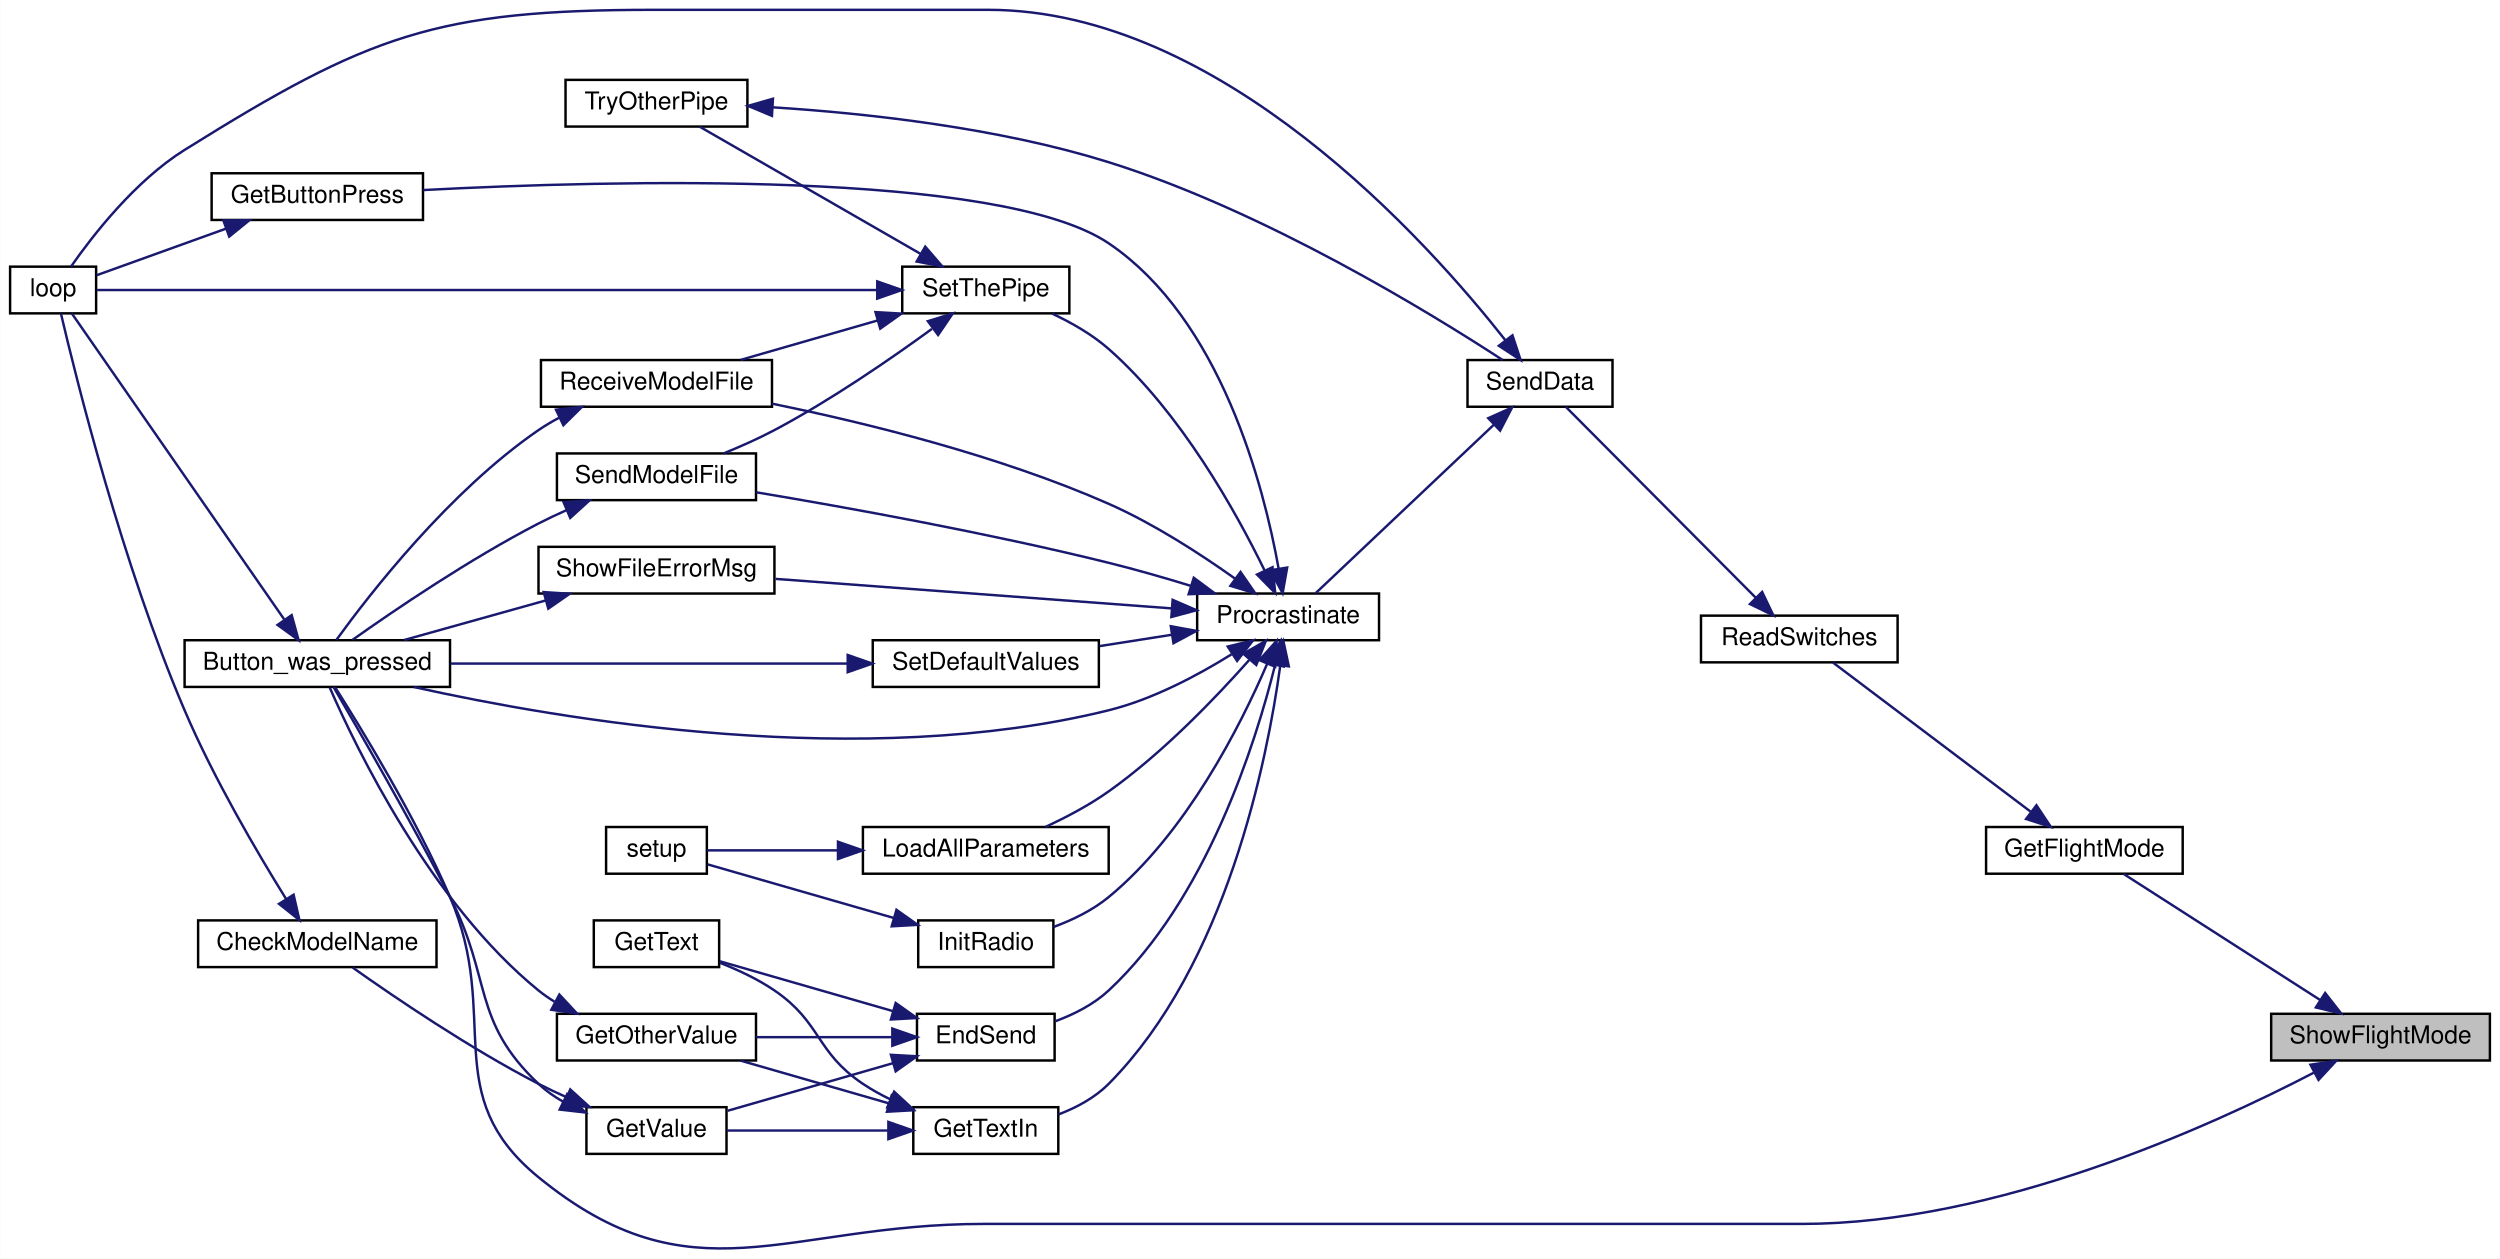
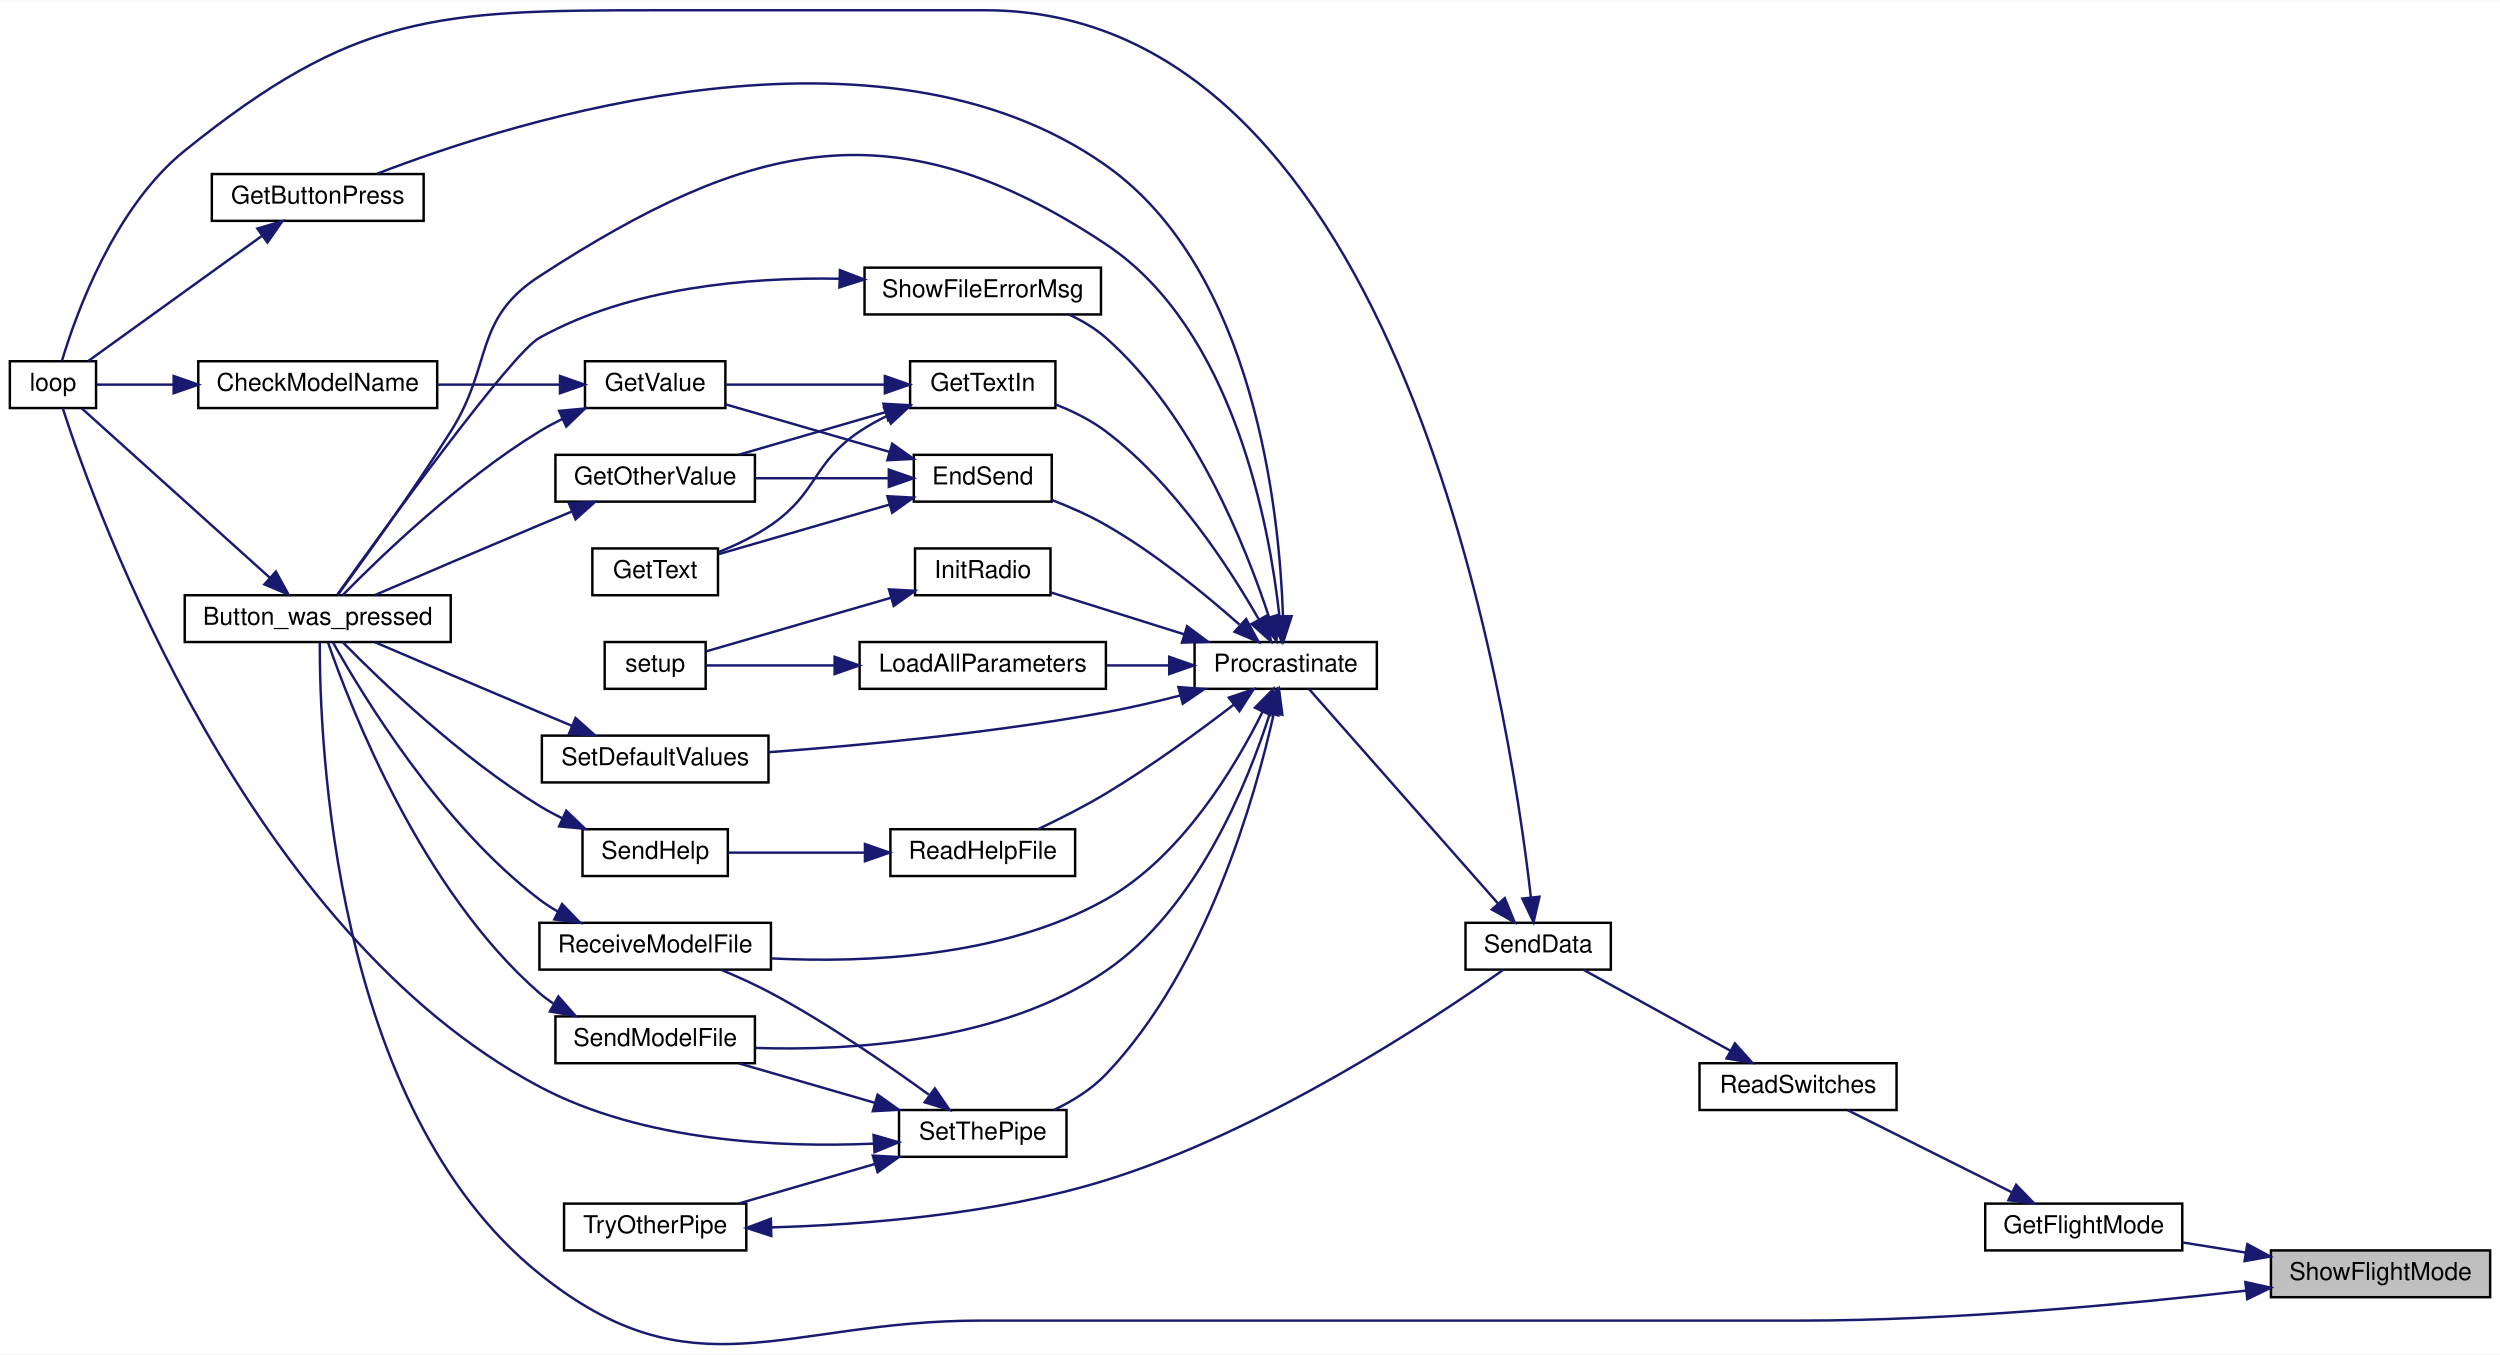
- <svg xmlns="http://www.w3.org/2000/svg" xmlns:xlink="http://www.w3.org/1999/xlink" width="1017pt" height="512pt" viewBox="0.00 0.00 1017.00 512.11">
-   <g id="graph0" class="graph" transform="scale(1 1) rotate(0) translate(4 508.11)">
-     <polygon fill="white" stroke="transparent" points="-4,4 -4,-508.11 1013,-508.11 1013,4 -4,4" />
+ <svg xmlns="http://www.w3.org/2000/svg" xmlns:xlink="http://www.w3.org/1999/xlink" width="1015pt" height="550pt" viewBox="0.00 0.00 1015.00 549.67">
+   <g id="graph0" class="graph" transform="scale(1 1) rotate(0) translate(4 545.67)">
+     <polygon fill="white" stroke="transparent" points="-4,4 -4,-545.67 1011,-545.67 1011,4 -4,4" />
    <g id="node1" class="node">
      <g id="a_node1">
        <a xlink:title=" ">
-           <polygon fill="#bfbfbf" stroke="black" points="920,-76.61 920,-95.61 1009,-95.61 1009,-76.61 920,-76.61" />
-           <text text-anchor="middle" x="964.5" y="-83.61" font-family="Helvetica,sans-Serif" font-size="10.00">ShowFlightMode</text>
+           <polygon fill="#bfbfbf" stroke="black" points="918,-19.17 918,-38.17 1007,-38.17 1007,-19.17 918,-19.17" />
+           <text text-anchor="middle" x="962.5" y="-26.17" font-family="Helvetica,sans-Serif" font-size="10.00">ShowFlightMode</text>
        </a>
      </g>
    </g>
    <g id="node2" class="node">
      <g id="a_node2">
        <a xlink:href="_transmitter_code_2src_2main_8cpp.html#aed6c682ed45951f95e0b02cf6b570da2" target="_top" xlink:title=" ">
-           <polygon fill="white" stroke="black" points="71,-228.61 71,-247.61 179,-247.61 179,-228.61 71,-228.61" />
-           <text text-anchor="middle" x="125" y="-235.61" font-family="Helvetica,sans-Serif" font-size="10.00">Button_was_pressed</text>
+           <polygon fill="white" stroke="black" points="71,-285.17 71,-304.17 179,-304.17 179,-285.17 71,-285.17" />
+           <text text-anchor="middle" x="125" y="-292.17" font-family="Helvetica,sans-Serif" font-size="10.00">Button_was_pressed</text>
        </a>
      </g>
    </g>
    <g id="edge1" class="edge">
-       <path fill="none" stroke="midnightblue" d="M937.4,-71.68C895.02,-49.63 808.01,-10.11 729,-10.11 729,-10.11 729,-10.11 396,-10.11 315.11,-10.11 277.65,22.05 215,-29.11 173.84,-62.71 200.05,-94.32 179,-143.11 164.93,-175.71 142.94,-211.66 132.25,-228.46" />
-       <polygon fill="midnightblue" stroke="midnightblue" points="935.99,-74.89 946.47,-76.48 939.27,-68.71 935.99,-74.89" />
+       <path fill="none" stroke="midnightblue" d="M907.88,-21.84C860.42,-16.4 789.22,-9.67 727,-9.67 727,-9.67 727,-9.67 394,-9.67 314,-9.67 277.37,21.44 215,-28.67 130.91,-96.23 125.71,-246.01 125.83,-285.16" />
+       <polygon fill="midnightblue" stroke="midnightblue" points="907.6,-25.33 917.93,-23.02 908.41,-18.38 907.6,-25.33" />
    </g>
    <g id="node4" class="node">
      <g id="a_node4">
        <a xlink:href="_transmitter_code_2src_2main_8cpp.html#adf35f0ced7990f813a783d0ecd33bf64" target="_top" xlink:title=" ">
-           <polygon fill="white" stroke="black" points="804,-152.61 804,-171.61 884,-171.61 884,-152.61 804,-152.61" />
-           <text text-anchor="middle" x="844" y="-159.61" font-family="Helvetica,sans-Serif" font-size="10.00">GetFlightMode</text>
+           <polygon fill="white" stroke="black" points="802,-38.17 802,-57.17 882,-57.17 882,-38.17 802,-38.17" />
+           <text text-anchor="middle" x="842" y="-45.17" font-family="Helvetica,sans-Serif" font-size="10.00">GetFlightMode</text>
        </a>
      </g>
    </g>
    <g id="edge3" class="edge">
-       <path fill="none" stroke="midnightblue" d="M940.02,-101.16C916.2,-116.45 880.03,-139.64 859.89,-152.56" />
-       <polygon fill="midnightblue" stroke="midnightblue" points="941.96,-104.08 948.49,-95.73 938.18,-98.19 941.96,-104.08" />
+       <path fill="none" stroke="midnightblue" d="M907.76,-37.28C899.19,-38.66 890.46,-40.06 882.3,-41.37" />
+       <polygon fill="midnightblue" stroke="midnightblue" points="908.39,-40.73 917.71,-35.69 907.28,-33.82 908.39,-40.73" />
    </g>
    <g id="node3" class="node">
      <g id="a_node3">
        <a xlink:href="_transmitter_code_2src_2main_8cpp.html#afe461d27b9c48d5921c00d521181f12f" target="_top" xlink:title=" ">
-           <polygon fill="white" stroke="black" points="0,-380.61 0,-399.61 35,-399.61 35,-380.61 0,-380.61" />
-           <text text-anchor="middle" x="17.5" y="-387.61" font-family="Helvetica,sans-Serif" font-size="10.00">loop</text>
+           <polygon fill="white" stroke="black" points="0,-380.17 0,-399.17 35,-399.17 35,-380.17 0,-380.17" />
+           <text text-anchor="middle" x="17.5" y="-387.17" font-family="Helvetica,sans-Serif" font-size="10.00">loop</text>
        </a>
      </g>
    </g>
    <g id="edge2" class="edge">
-       <path fill="none" stroke="midnightblue" d="M111.49,-256.14C88.96,-288.59 42.34,-355.76 25.1,-380.6" />
-       <polygon fill="midnightblue" stroke="midnightblue" points="114.57,-257.83 117.4,-247.62 108.82,-253.84 114.57,-257.83" />
+       <path fill="none" stroke="midnightblue" d="M105.67,-311.17C83.56,-331.08 47.13,-363.89 29.18,-380.05" />
+       <polygon fill="midnightblue" stroke="midnightblue" points="108.02,-313.77 113.11,-304.48 103.33,-308.57 108.02,-313.77" />
    </g>
    <g id="node5" class="node">
      <g id="a_node5">
        <a xlink:href="_transmitter_code_2src_2main_8cpp.html#ab0af36f3442ad4f2d0b716c14c7d6085" target="_top" xlink:title=" ">
-           <polygon fill="white" stroke="black" points="688,-238.61 688,-257.61 768,-257.61 768,-238.61 688,-238.61" />
-           <text text-anchor="middle" x="728" y="-245.61" font-family="Helvetica,sans-Serif" font-size="10.00">ReadSwitches</text>
+           <polygon fill="white" stroke="black" points="686,-95.17 686,-114.17 766,-114.17 766,-95.17 686,-95.17" />
+           <text text-anchor="middle" x="726" y="-102.17" font-family="Helvetica,sans-Serif" font-size="10.00">ReadSwitches</text>
        </a>
      </g>
    </g>
    <g id="edge4" class="edge">
-       <path fill="none" stroke="midnightblue" d="M822.1,-177.87C798.59,-195.61 761.16,-223.85 741.69,-238.53" />
-       <polygon fill="midnightblue" stroke="midnightblue" points="824.49,-180.46 830.36,-171.64 820.27,-174.87 824.49,-180.46" />
+       <path fill="none" stroke="midnightblue" d="M812.93,-61.71C792.16,-72.09 764.41,-85.96 746.14,-95.1" />
+       <polygon fill="midnightblue" stroke="midnightblue" points="814.54,-64.81 821.92,-57.21 811.41,-58.55 814.54,-64.81" />
    </g>
    <g id="node6" class="node">
      <g id="a_node6">
        <a xlink:href="_radio_functions_8cpp.html#a3d7322e78f097d02d476f17a6306997c" target="_top" xlink:title=" ">
-           <polygon fill="white" stroke="black" points="593,-342.61 593,-361.61 652,-361.61 652,-342.61 593,-342.61" />
-           <text text-anchor="middle" x="622.5" y="-349.61" font-family="Helvetica,sans-Serif" font-size="10.00">SendData</text>
+           <polygon fill="white" stroke="black" points="591,-152.17 591,-171.17 650,-171.17 650,-152.17 591,-152.17" />
+           <text text-anchor="middle" x="620.5" y="-159.17" font-family="Helvetica,sans-Serif" font-size="10.00">SendData</text>
        </a>
      </g>
    </g>
    <g id="edge5" class="edge">
-       <path fill="none" stroke="midnightblue" d="M710.14,-265.05C688.19,-287.11 650.57,-324.91 633.03,-342.53" />
-       <polygon fill="midnightblue" stroke="midnightblue" points="712.88,-267.26 717.45,-257.71 707.91,-262.32 712.88,-267.26" />
+       <path fill="none" stroke="midnightblue" d="M698.5,-119.26C679.73,-129.6 655.09,-143.17 638.8,-152.14" />
+       <polygon fill="midnightblue" stroke="midnightblue" points="700.37,-122.23 707.44,-114.34 696.99,-116.1 700.37,-122.23" />
    </g>
    <g id="edge6" class="edge">
-       <path fill="none" stroke="midnightblue" d="M608.39,-369.7C576.93,-409.71 492.67,-504.11 398,-504.11 398,-504.11 398,-504.11 262,-504.11 173.41,-504.11 146.14,-494.03 71,-447.11 50.92,-434.57 33.63,-412.33 24.79,-399.65" />
-       <polygon fill="midnightblue" stroke="midnightblue" points="611.29,-371.68 614.61,-361.62 605.74,-367.41 611.29,-371.68" />
+       <path fill="none" stroke="midnightblue" d="M617.55,-181.41C608.68,-259.37 564.88,-541.67 396,-541.67 396,-541.67 396,-541.67 261,-541.67 172.84,-541.67 139.63,-540.02 71,-484.67 42.4,-461.6 26.91,-418.55 21.15,-399.35" />
+       <polygon fill="midnightblue" stroke="midnightblue" points="621.03,-181.76 618.62,-171.44 614.07,-181.01 621.03,-181.76" />
    </g>
    <g id="node7" class="node">
      <g id="a_node7">
        <a xlink:href="_radio_functions_8cpp.html#a760609a682300dfe6bfaac737fd4d5eb" target="_top" xlink:title=" ">
-           <polygon fill="white" stroke="black" points="483,-247.61 483,-266.61 557,-266.61 557,-247.61 483,-247.61" />
-           <text text-anchor="middle" x="520" y="-254.61" font-family="Helvetica,sans-Serif" font-size="10.00">Procrastinate</text>
+           <polygon fill="white" stroke="black" points="481,-266.17 481,-285.17 555,-285.17 555,-266.17 481,-266.17" />
+           <text text-anchor="middle" x="518" y="-273.17" font-family="Helvetica,sans-Serif" font-size="10.00">Procrastinate</text>
        </a>
      </g>
    </g>
    <g id="edge7" class="edge">
-       <path fill="none" stroke="midnightblue" d="M603.76,-335.34C582.67,-315.4 548.2,-282.82 531.17,-266.72" />
-       <polygon fill="midnightblue" stroke="midnightblue" points="601.45,-337.97 611.12,-342.3 606.26,-332.89 601.45,-337.97" />
+       <path fill="none" stroke="midnightblue" d="M604.1,-179.13C582.66,-203.46 544.51,-246.73 527.55,-265.97" />
+       <polygon fill="midnightblue" stroke="midnightblue" points="606.94,-181.2 610.93,-171.39 601.69,-176.58 606.94,-181.2" />
    </g>
    <g id="edge8" class="edge">
-       <path fill="none" stroke="midnightblue" d="M497.06,-241.92C483.35,-233.38 464.95,-223.55 447,-219.11 347.29,-194.41 225.09,-215.03 164.23,-228.58" />
-       <polygon fill="midnightblue" stroke="midnightblue" points="495.44,-245.05 505.74,-247.55 499.25,-239.17 495.44,-245.05" />
+       <path fill="none" stroke="midnightblue" d="M515.48,-295.37C511.42,-332.53 496.8,-412.27 445,-446.67 359.7,-503.3 300.88,-489.41 215,-433.67 187.95,-416.11 196.24,-397.92 179,-370.67 163.52,-346.2 143.61,-318.57 133.15,-304.32" />
+       <polygon fill="midnightblue" stroke="midnightblue" points="518.97,-295.59 516.43,-285.31 512,-294.94 518.97,-295.59" />
    </g>
    <g id="node8" class="node">
      <g id="a_node8">
        <a xlink:href="_transmitter_code_2src_2main_8cpp.html#ad7b8aa834c87265667a5687b1787a1cc" target="_top" xlink:title=" ">
-           <polygon fill="white" stroke="black" points="369,-76.61 369,-95.61 425,-95.61 425,-76.61 369,-76.61" />
-           <text text-anchor="middle" x="397" y="-83.61" font-family="Helvetica,sans-Serif" font-size="10.00">EndSend</text>
+           <polygon fill="white" stroke="black" points="367,-342.17 367,-361.17 423,-361.17 423,-342.17 367,-342.17" />
+           <text text-anchor="middle" x="395" y="-349.17" font-family="Helvetica,sans-Serif" font-size="10.00">EndSend</text>
        </a>
      </g>
    </g>
    <g id="edge9" class="edge">
-       <path fill="none" stroke="midnightblue" d="M514.72,-237.56C506.77,-205.62 486.78,-142.11 447,-105.11 440.92,-99.45 432.97,-95.42 425.25,-92.56" />
-       <polygon fill="midnightblue" stroke="midnightblue" points="511.35,-238.51 517.05,-247.44 518.17,-236.91 511.35,-238.51" />
+       <path fill="none" stroke="midnightblue" d="M499.18,-292.28C485.24,-304.63 464.94,-321.26 445,-332.67 438.19,-336.57 430.43,-339.99 423.12,-342.82" />
+       <polygon fill="midnightblue" stroke="midnightblue" points="501.91,-294.53 506.98,-285.23 497.22,-289.34 501.91,-294.53" />
    </g>
    <g id="node13" class="node">
      <g id="a_node13">
        <a xlink:href="_transmitter_code_2src_2main_8cpp.html#acd96c3022716bba17005df2e6b3d0ed6" target="_top" xlink:title=" ">
-           <polygon fill="white" stroke="black" points="82,-418.61 82,-437.61 168,-437.61 168,-418.61 82,-418.61" />
-           <text text-anchor="middle" x="125" y="-425.61" font-family="Helvetica,sans-Serif" font-size="10.00">GetButtonPress</text>
+           <polygon fill="white" stroke="black" points="82,-456.17 82,-475.17 168,-475.17 168,-456.17 82,-456.17" />
+           <text text-anchor="middle" x="125" y="-463.17" font-family="Helvetica,sans-Serif" font-size="10.00">GetButtonPress</text>
        </a>
      </g>
    </g>
    <g id="edge17" class="edge">
-       <path fill="none" stroke="midnightblue" d="M516.15,-276.72C510.13,-310.33 492.66,-378.28 447,-409.11 402.64,-439.05 244.64,-434.8 168.13,-430.78" />
-       <polygon fill="midnightblue" stroke="midnightblue" points="519.63,-277.18 517.78,-266.74 512.72,-276.05 519.63,-277.18" />
+       <path fill="none" stroke="midnightblue" d="M516.9,-295.72C515.46,-338.02 505.43,-435.98 445,-478.67 352.87,-543.75 205.64,-497.15 149.12,-475.3" />
+       <polygon fill="midnightblue" stroke="midnightblue" points="520.4,-295.65 517.11,-285.58 513.4,-295.5 520.4,-295.65" />
    </g>
    <g id="node14" class="node">
      <g id="a_node14">
        <a xlink:href="_transmitter_code_2src_2main_8cpp.html#a6fe457db5d6bc71ccb447dee824abf6a" target="_top" xlink:title=" ">
-           <polygon fill="white" stroke="black" points="367.5,-38.61 367.5,-57.61 426.5,-57.61 426.5,-38.61 367.5,-38.61" />
-           <text text-anchor="middle" x="397" y="-45.61" font-family="Helvetica,sans-Serif" font-size="10.00">GetTextIn</text>
+           <polygon fill="white" stroke="black" points="365.5,-380.17 365.5,-399.17 424.5,-399.17 424.5,-380.17 365.5,-380.17" />
+           <text text-anchor="middle" x="395" y="-387.17" font-family="Helvetica,sans-Serif" font-size="10.00">GetTextIn</text>
        </a>
      </g>
    </g>
    <g id="edge19" class="edge">
-       <path fill="none" stroke="midnightblue" d="M516.78,-237.05C511.53,-198.91 494.96,-115.44 447,-67.11 441.41,-61.47 433.96,-57.47 426.56,-54.65" />
-       <polygon fill="midnightblue" stroke="midnightblue" points="513.35,-237.85 518.07,-247.34 520.3,-236.98 513.35,-237.85" />
+       <path fill="none" stroke="midnightblue" d="M507.05,-294.41C494.95,-315.58 472.67,-349.8 445,-370.67 438.95,-375.23 431.68,-378.83 424.6,-381.61" />
+       <polygon fill="midnightblue" stroke="midnightblue" points="510.24,-295.88 512.02,-285.43 504.11,-292.49 510.24,-295.88" />
    </g>
    <g id="node15" class="node">
      <g id="a_node15">
        <a xlink:href="_radio_functions_8cpp.html#a86ce6c54618629a61b8502786d2ce82c" target="_top" xlink:title=" ">
-           <polygon fill="white" stroke="black" points="369.5,-114.61 369.5,-133.61 424.5,-133.61 424.5,-114.61 369.5,-114.61" />
-           <text text-anchor="middle" x="397" y="-121.61" font-family="Helvetica,sans-Serif" font-size="10.00">InitRadio</text>
+           <polygon fill="white" stroke="black" points="367.5,-304.17 367.5,-323.17 422.5,-323.17 422.5,-304.17 367.5,-304.17" />
+           <text text-anchor="middle" x="395" y="-311.17" font-family="Helvetica,sans-Serif" font-size="10.00">InitRadio</text>
        </a>
      </g>
    </g>
    <g id="edge23" class="edge">
-       <path fill="none" stroke="midnightblue" d="M511.44,-237.91C500.66,-212.85 478.63,-169.14 447,-143.11 440.52,-137.77 432.37,-133.82 424.58,-130.94" />
-       <polygon fill="midnightblue" stroke="midnightblue" points="508.3,-239.5 515.36,-247.4 514.77,-236.82 508.3,-239.5" />
+       <path fill="none" stroke="midnightblue" d="M476.91,-288.26C459.14,-293.84 438.7,-300.26 422.82,-305.25" />
+       <polygon fill="midnightblue" stroke="midnightblue" points="477.97,-291.59 486.47,-285.26 475.88,-284.91 477.97,-291.59" />
    </g>
    <g id="node17" class="node">
      <g id="a_node17">
        <a xlink:href="_transmitter_code_2src_2main_8cpp.html#a909acb7ed667a5cc9c4ec6191fc33e75" target="_top" xlink:title=" ">
-           <polygon fill="white" stroke="black" points="347,-152.61 347,-171.61 447,-171.61 447,-152.61 347,-152.61" />
-           <text text-anchor="middle" x="397" y="-159.61" font-family="Helvetica,sans-Serif" font-size="10.00">LoadAllParameters</text>
+           <polygon fill="white" stroke="black" points="345,-266.17 345,-285.17 445,-285.17 445,-266.17 345,-266.17" />
+           <text text-anchor="middle" x="395" y="-273.17" font-family="Helvetica,sans-Serif" font-size="10.00">LoadAllParameters</text>
        </a>
      </g>
    </g>
    <g id="edge25" class="edge">
-       <path fill="none" stroke="midnightblue" d="M504.2,-239.59C490.5,-224.14 468.99,-201.7 447,-186.11 439.12,-180.52 429.74,-175.57 421.31,-171.64" />
-       <polygon fill="midnightblue" stroke="midnightblue" points="501.76,-242.12 510.96,-247.37 507.05,-237.53 501.76,-242.12" />
+       <path fill="none" stroke="midnightblue" d="M470.48,-275.67C462.22,-275.67 453.59,-275.67 445.26,-275.67" />
+       <polygon fill="midnightblue" stroke="midnightblue" points="470.7,-279.17 480.7,-275.67 470.7,-272.17 470.7,-279.17" />
    </g>
    <g id="node18" class="node">
      <g id="a_node18">
-         <a xlink:href="_transmitter_code_2src_2main_8cpp.html#ab7c9edf843c732d7fe296564f39bc0dc" target="_top" xlink:title="RECEIVE A MODEL FILE.">
-           <polygon fill="white" stroke="black" points="216,-342.61 216,-361.61 310,-361.61 310,-342.61 216,-342.61" />
-           <text text-anchor="middle" x="263" y="-349.61" font-family="Helvetica,sans-Serif" font-size="10.00">ReceiveModelFile</text>
+         <a xlink:href="_transmitter_code_2src_2main_8cpp.html#a1f216143939b915de657fd5a3b3afdd8" target="_top" xlink:title=" ">
+           <polygon fill="white" stroke="black" points="357.5,-190.17 357.5,-209.17 432.5,-209.17 432.5,-190.17 357.5,-190.17" />
+           <text text-anchor="middle" x="395" y="-197.17" font-family="Helvetica,sans-Serif" font-size="10.00">ReadHelpFile</text>
        </a>
      </g>
    </g>
    <g id="edge27" class="edge">
-       <path fill="none" stroke="midnightblue" d="M498.34,-272.73C484.44,-282.62 465.37,-295.01 447,-303.11 402.31,-322.8 347.89,-336.14 310.06,-343.86" />
-       <polygon fill="midnightblue" stroke="midnightblue" points="500.64,-275.39 506.66,-266.67 496.52,-269.73 500.64,-275.39" />
-     </g>
-     <g id="node19" class="node">
-       <g id="a_node19">
-         <a xlink:href="_transmitter_code_2src_2main_8cpp.html#a58c67a975068930341f0663e0a08c9d3" target="_top" xlink:title="SEND A MODEL FILE.">
-           <polygon fill="white" stroke="black" points="222.5,-304.61 222.5,-323.61 303.5,-323.61 303.5,-304.61 222.5,-304.61" />
-           <text text-anchor="middle" x="263" y="-311.61" font-family="Helvetica,sans-Serif" font-size="10.00">SendModelFile</text>
-         </a>
-       </g>
-     </g>
-     <g id="edge29" class="edge">
-       <path fill="none" stroke="midnightblue" d="M480.54,-269.69C469.76,-273 457.98,-276.39 447,-279.11 398.02,-291.24 340.78,-301.58 303.53,-307.81" />
-       <polygon fill="midnightblue" stroke="midnightblue" points="481.62,-273.03 490.12,-266.71 479.53,-266.34 481.62,-273.03" />
+       <path fill="none" stroke="midnightblue" d="M496.93,-259.76C482.83,-248.93 463.28,-234.64 445,-223.67 436.23,-218.4 426.14,-213.31 417.4,-209.18" />
+       <polygon fill="midnightblue" stroke="midnightblue" points="494.91,-262.62 504.95,-265.99 499.2,-257.09 494.91,-262.62" />
    </g>
    <g id="node20" class="node">
      <g id="a_node20">
-         <a xlink:href="_transmitter_code_2src_2main_8cpp.html#acbd0460ea44a7d07e4d77878411febb4" target="_top" xlink:title=" ">
-           <polygon fill="white" stroke="black" points="351,-228.61 351,-247.61 443,-247.61 443,-228.61 351,-228.61" />
-           <text text-anchor="middle" x="397" y="-235.61" font-family="Helvetica,sans-Serif" font-size="10.00">SetDefaultValues</text>
-         </a>
-       </g>
-     </g>
-     <g id="edge31" class="edge">
-       <path fill="none" stroke="midnightblue" d="M472.53,-249.81C462.93,-248.3 452.84,-246.72 443.28,-245.22" />
-       <polygon fill="midnightblue" stroke="midnightblue" points="472.27,-253.31 482.7,-251.41 473.36,-246.4 472.27,-253.31" />
+         <a xlink:href="_transmitter_code_2src_2main_8cpp.html#ab7c9edf843c732d7fe296564f39bc0dc" target="_top" xlink:title="RECEIVE A MODEL FILE.">
+           <polygon fill="white" stroke="black" points="215,-152.17 215,-171.17 309,-171.17 309,-152.17 215,-152.17" />
+           <text text-anchor="middle" x="262" y="-159.17" font-family="Helvetica,sans-Serif" font-size="10.00">ReceiveModelFile</text>
+         </a>
+       </g>
+     </g>
+     <g id="edge30" class="edge">
+       <path fill="none" stroke="midnightblue" d="M508.62,-256.89C497.56,-234.52 475.8,-198.02 445,-180.67 403.35,-157.2 347.77,-154.76 309.03,-156.73" />
+       <polygon fill="midnightblue" stroke="midnightblue" points="505.51,-258.5 512.95,-266.05 511.84,-255.51 505.51,-258.5" />
    </g>
    <g id="node21" class="node">
      <g id="a_node21">
-         <a xlink:href="_radio_functions_8cpp.html#a70dc6f8d2e5ccef6b8e4a2b9b0afb2ce" target="_top" xlink:title=" ">
-           <polygon fill="white" stroke="black" points="363,-380.61 363,-399.61 431,-399.61 431,-380.61 363,-380.61" />
-           <text text-anchor="middle" x="397" y="-387.61" font-family="Helvetica,sans-Serif" font-size="10.00">SetThePipe</text>
-         </a>
-       </g>
-     </g>
-     <g id="edge33" class="edge">
-       <path fill="none" stroke="midnightblue" d="M510.39,-276.1C498.85,-299.78 476.38,-340.28 447,-366.11 440.31,-371.99 431.93,-376.78 424,-380.5" />
-       <polygon fill="midnightblue" stroke="midnightblue" points="513.68,-277.33 514.78,-266.79 507.35,-274.34 513.68,-277.33" />
+         <a xlink:href="_transmitter_code_2src_2main_8cpp.html#a58c67a975068930341f0663e0a08c9d3" target="_top" xlink:title="SEND A MODEL FILE.">
+           <polygon fill="white" stroke="black" points="221.5,-114.17 221.5,-133.17 302.5,-133.17 302.5,-114.17 221.5,-114.17" />
+           <text text-anchor="middle" x="262" y="-121.17" font-family="Helvetica,sans-Serif" font-size="10.00">SendModelFile</text>
+         </a>
+       </g>
+     </g>
+     <g id="edge32" class="edge">
+       <path fill="none" stroke="midnightblue" d="M511.53,-256.09C502.59,-228.02 482.03,-176.93 445,-151.67 402.75,-122.84 342.22,-119.11 302.76,-120.37" />
+       <polygon fill="midnightblue" stroke="midnightblue" points="508.26,-257.37 514.49,-265.94 514.97,-255.36 508.26,-257.37" />
+     </g>
+     <g id="node22" class="node">
+       <g id="a_node22">
+         <a xlink:href="_transmitter_code_2src_2main_8cpp.html#acbd0460ea44a7d07e4d77878411febb4" target="_top" xlink:title=" ">
+           <polygon fill="white" stroke="black" points="216,-228.17 216,-247.17 308,-247.17 308,-228.17 216,-228.17" />
+           <text text-anchor="middle" x="262" y="-235.17" font-family="Helvetica,sans-Serif" font-size="10.00">SetDefaultValues</text>
+         </a>
+       </g>
+     </g>
+     <g id="edge34" class="edge">
+       <path fill="none" stroke="midnightblue" d="M475.06,-263.44C465.26,-260.91 454.82,-258.47 445,-256.67 398.75,-248.2 345.15,-243.18 308.15,-240.44" />
+       <polygon fill="midnightblue" stroke="midnightblue" points="474.42,-266.89 484.98,-266.09 476.22,-260.13 474.42,-266.89" />
    </g>
    <g id="node23" class="node">
      <g id="a_node23">
+         <a xlink:href="_radio_functions_8cpp.html#a70dc6f8d2e5ccef6b8e4a2b9b0afb2ce" target="_top" xlink:title=" ">
+           <polygon fill="white" stroke="black" points="361,-76.17 361,-95.17 429,-95.17 429,-76.17 361,-76.17" />
+           <text text-anchor="middle" x="395" y="-83.17" font-family="Helvetica,sans-Serif" font-size="10.00">SetThePipe</text>
+         </a>
+       </g>
+     </g>
+     <g id="edge36" class="edge">
+       <path fill="none" stroke="midnightblue" d="M513.17,-256.16C505.64,-222.38 485.93,-152.53 445,-109.67 439.18,-103.57 431.48,-98.81 423.92,-95.2" />
+       <polygon fill="midnightblue" stroke="midnightblue" points="509.79,-257.07 515.27,-266.14 516.64,-255.63 509.79,-257.07" />
+     </g>
+     <g id="node25" class="node">
+       <g id="a_node25">
        <a xlink:href="_transmitter_code_2src_2main_8cpp.html#a1e7673fa1ef97d68711edd0da2abed9b" target="_top" xlink:title=" ">
-           <polygon fill="white" stroke="black" points="215,-266.61 215,-285.61 311,-285.61 311,-266.61 215,-266.61" />
-           <text text-anchor="middle" x="263" y="-273.61" font-family="Helvetica,sans-Serif" font-size="10.00">ShowFileErrorMsg</text>
-         </a>
-       </g>
-     </g>
-     <g id="edge39" class="edge">
-       <path fill="none" stroke="midnightblue" d="M472.51,-260.57C426.82,-263.98 357.44,-269.15 311.42,-272.57" />
-       <polygon fill="midnightblue" stroke="midnightblue" points="473.02,-264.04 482.74,-259.81 472.5,-257.06 473.02,-264.04" />
+           <polygon fill="white" stroke="black" points="347,-418.17 347,-437.17 443,-437.17 443,-418.17 347,-418.17" />
+           <text text-anchor="middle" x="395" y="-425.17" font-family="Helvetica,sans-Serif" font-size="10.00">ShowFileErrorMsg</text>
+         </a>
+       </g>
+     </g>
+     <g id="edge42" class="edge">
+       <path fill="none" stroke="midnightblue" d="M511.25,-295.19C501.86,-323.84 480.64,-377.27 445,-408.67 440.62,-412.53 435.37,-415.65 429.95,-418.15" />
+       <polygon fill="midnightblue" stroke="midnightblue" points="514.63,-296.11 514.27,-285.52 507.94,-294.02 514.63,-296.11" />
    </g>
    <g id="node9" class="node">
      <g id="a_node9">
        <a xlink:href="_transmitter_code_2src_2main_8cpp.html#ac8919b32f9c38cc65c7b93cae664acfb" target="_top" xlink:title=" ">
-           <polygon fill="white" stroke="black" points="222.5,-76.61 222.5,-95.61 303.5,-95.61 303.5,-76.61 222.5,-76.61" />
-           <text text-anchor="middle" x="263" y="-83.61" font-family="Helvetica,sans-Serif" font-size="10.00">GetOtherValue</text>
+           <polygon fill="white" stroke="black" points="221.5,-342.17 221.5,-361.17 302.5,-361.17 302.5,-342.17 221.5,-342.17" />
+           <text text-anchor="middle" x="262" y="-349.17" font-family="Helvetica,sans-Serif" font-size="10.00">GetOtherValue</text>
        </a>
      </g>
    </g>
    <g id="edge10" class="edge">
-       <path fill="none" stroke="midnightblue" d="M358.72,-86.11C341.49,-86.11 321.01,-86.11 303.52,-86.11" />
-       <polygon fill="midnightblue" stroke="midnightblue" points="358.97,-89.61 368.97,-86.11 358.97,-82.61 358.97,-89.61" />
+       <path fill="none" stroke="midnightblue" d="M356.76,-351.67C339.82,-351.67 319.75,-351.67 302.54,-351.67" />
+       <polygon fill="midnightblue" stroke="midnightblue" points="356.86,-355.17 366.86,-351.67 356.86,-348.17 356.86,-355.17" />
    </g>
    <g id="node10" class="node">
      <g id="a_node10">
        <a xlink:href="_transmitter_code_2src_2main_8cpp.html#a8e271ca29dc3c90bcf0e465b41bd71ff" target="_top" xlink:title=" ">
-           <polygon fill="white" stroke="black" points="237.5,-114.61 237.5,-133.61 288.5,-133.61 288.5,-114.61 237.5,-114.61" />
-           <text text-anchor="middle" x="263" y="-121.61" font-family="Helvetica,sans-Serif" font-size="10.00">GetText</text>
+           <polygon fill="white" stroke="black" points="236.5,-304.17 236.5,-323.17 287.5,-323.17 287.5,-304.17 236.5,-304.17" />
+           <text text-anchor="middle" x="262" y="-311.17" font-family="Helvetica,sans-Serif" font-size="10.00">GetText</text>
        </a>
      </g>
    </g>
    <g id="edge12" class="edge">
-       <path fill="none" stroke="midnightblue" d="M359.1,-96.73C336.64,-103.19 308.57,-111.28 288.77,-116.98" />
-       <polygon fill="midnightblue" stroke="midnightblue" points="360.33,-100.02 368.97,-93.89 358.39,-93.29 360.33,-100.02" />
+       <path fill="none" stroke="midnightblue" d="M357.12,-340.97C335,-334.55 307.46,-326.56 287.89,-320.89" />
+       <polygon fill="midnightblue" stroke="midnightblue" points="356.28,-344.37 366.86,-343.8 358.23,-337.65 356.28,-344.37" />
    </g>
    <g id="node11" class="node">
      <g id="a_node11">
        <a xlink:href="_transmitter_code_2src_2main_8cpp.html#ad957c44f88874b35bd11323a86408e59" target="_top" xlink:title=" ">
-           <polygon fill="white" stroke="black" points="234.5,-38.61 234.5,-57.61 291.5,-57.61 291.5,-38.61 234.5,-38.61" />
-           <text text-anchor="middle" x="263" y="-45.61" font-family="Helvetica,sans-Serif" font-size="10.00">GetValue</text>
+           <polygon fill="white" stroke="black" points="233.5,-380.17 233.5,-399.17 290.5,-399.17 290.5,-380.17 233.5,-380.17" />
+           <text text-anchor="middle" x="262" y="-387.17" font-family="Helvetica,sans-Serif" font-size="10.00">GetValue</text>
        </a>
      </g>
    </g>
    <g id="edge13" class="edge">
-       <path fill="none" stroke="midnightblue" d="M359.27,-75.53C337.95,-69.4 311.51,-61.79 291.9,-56.14" />
-       <polygon fill="midnightblue" stroke="midnightblue" points="358.39,-78.92 368.97,-78.33 360.33,-72.2 358.39,-78.92" />
+       <path fill="none" stroke="midnightblue" d="M357.23,-362.34C336.07,-368.47 309.94,-376.05 290.56,-381.67" />
+       <polygon fill="midnightblue" stroke="midnightblue" points="358.23,-365.69 366.86,-359.54 356.28,-358.97 358.23,-365.69" />
    </g>
    <g id="edge11" class="edge">
-       <path fill="none" stroke="midnightblue" d="M221.52,-100.53C219.23,-101.93 217.03,-103.46 215,-105.11 171.02,-140.86 140.62,-204.09 130.08,-228.3" />
-       <polygon fill="midnightblue" stroke="midnightblue" points="223.48,-103.45 230.7,-95.69 220.22,-97.25 223.48,-103.45" />
+       <path fill="none" stroke="midnightblue" d="M228.11,-338.14C223.7,-336.31 219.24,-334.45 215,-332.67 192.23,-323.11 166.26,-312 148.28,-304.27" />
+       <polygon fill="midnightblue" stroke="midnightblue" points="227,-341.47 237.58,-342.06 229.67,-335 227,-341.47" />
    </g>
    <g id="edge14" class="edge">
-       <path fill="none" stroke="midnightblue" d="M224.94,-59.89C221.34,-61.94 217.94,-64.33 215,-67.11 187.81,-92.76 196.11,-109.88 179,-143.11 162.66,-174.84 141.56,-211.5 131.63,-228.51" />
-       <polygon fill="midnightblue" stroke="midnightblue" points="226.66,-62.94 234.14,-55.44 223.62,-56.64 226.66,-62.94" />
+       <path fill="none" stroke="midnightblue" d="M224.37,-375.79C221.13,-374.2 217.96,-372.48 215,-370.67 182.77,-350.94 150.39,-319.76 135.09,-304.18" />
+       <polygon fill="midnightblue" stroke="midnightblue" points="223,-379.02 233.55,-379.99 225.9,-372.65 223,-379.02" />
    </g>
    <g id="node12" class="node">
      <g id="a_node12">
        <a xlink:href="_transmitter_code_2src_2main_8cpp.html#a984cb52354a84c45e9e41f396a1c5e92" target="_top" xlink:title=" ">
-           <polygon fill="white" stroke="black" points="76.5,-114.61 76.5,-133.61 173.5,-133.61 173.5,-114.61 76.5,-114.61" />
-           <text text-anchor="middle" x="125" y="-121.61" font-family="Helvetica,sans-Serif" font-size="10.00">CheckModelName</text>
+           <polygon fill="white" stroke="black" points="76.5,-380.17 76.5,-399.17 173.5,-399.17 173.5,-380.17 76.5,-380.17" />
+           <text text-anchor="middle" x="125" y="-387.17" font-family="Helvetica,sans-Serif" font-size="10.00">CheckModelName</text>
        </a>
      </g>
    </g>
    <g id="edge15" class="edge">
-       <path fill="none" stroke="midnightblue" d="M226.25,-61.74C222.41,-63.45 218.59,-65.25 215,-67.11 186.96,-81.59 156.42,-102.35 139.4,-114.4" />
-       <polygon fill="midnightblue" stroke="midnightblue" points="227.91,-64.84 235.75,-57.72 225.18,-58.4 227.91,-64.84" />
+       <path fill="none" stroke="midnightblue" d="M223.16,-389.67C207.77,-389.67 189.82,-389.67 173.56,-389.67" />
+       <polygon fill="midnightblue" stroke="midnightblue" points="223.36,-393.17 233.35,-389.67 223.35,-386.17 223.36,-393.17" />
    </g>
    <g id="edge16" class="edge">
-       <path fill="none" stroke="midnightblue" d="M112.25,-142.41C100.62,-161.12 82.87,-191.3 71,-219.11 45.64,-278.52 26.83,-354.27 20.67,-380.59" />
-       <polygon fill="midnightblue" stroke="midnightblue" points="115.35,-144.07 117.72,-133.74 109.42,-140.34 115.35,-144.07" />
+       <path fill="none" stroke="midnightblue" d="M66.43,-389.67C55,-389.67 43.88,-389.67 35.22,-389.67" />
+       <polygon fill="midnightblue" stroke="midnightblue" points="66.5,-393.17 76.5,-389.67 66.5,-386.17 66.5,-393.17" />
    </g>
    <g id="edge18" class="edge">
-       <path fill="none" stroke="midnightblue" d="M87.81,-415.07C69.97,-408.65 49.31,-401.2 35.22,-396.13" />
-       <polygon fill="midnightblue" stroke="midnightblue" points="86.78,-418.42 97.38,-418.52 89.16,-411.84 86.78,-418.42" />
+       <path fill="none" stroke="midnightblue" d="M102.25,-450C81.04,-434.72 49.45,-411.97 31.75,-399.22" />
+       <polygon fill="midnightblue" stroke="midnightblue" points="100.48,-453.04 110.64,-456.04 104.57,-447.36 100.48,-453.04" />
    </g>
    <g id="edge20" class="edge">
-       <path fill="none" stroke="midnightblue" d="M357.74,-59.12C338.59,-64.63 315.65,-71.24 297.25,-76.54" />
-       <polygon fill="midnightblue" stroke="midnightblue" points="358.72,-62.48 367.36,-56.35 356.78,-55.76 358.72,-62.48" />
+       <path fill="none" stroke="midnightblue" d="M355.44,-378.48C336.51,-372.99 313.93,-366.44 295.83,-361.19" />
+       <polygon fill="midnightblue" stroke="midnightblue" points="354.67,-381.9 365.25,-381.33 356.62,-375.18 354.67,-381.9" />
    </g>
    <g id="edge21" class="edge">
-       <path fill="none" stroke="midnightblue" d="M358.24,-60.75C354.32,-62.64 350.49,-64.76 347,-67.11 327.68,-80.07 330.22,-92 311,-105.11 304.31,-109.67 296.36,-113.4 288.92,-116.32" />
-       <polygon fill="midnightblue" stroke="midnightblue" points="359.7,-63.93 367.47,-56.73 356.91,-57.52 359.7,-63.93" />
+       <path fill="none" stroke="midnightblue" d="M356.24,-377.03C352.32,-375.13 348.49,-373.01 345,-370.67 325.68,-357.7 328.17,-345.84 309,-332.67 302.59,-328.26 295,-324.61 287.86,-321.72" />
+       <polygon fill="midnightblue" stroke="midnightblue" points="354.91,-380.26 365.47,-381.05 357.7,-373.84 354.91,-380.26" />
    </g>
    <g id="edge22" class="edge">
-       <path fill="none" stroke="midnightblue" d="M357.14,-48.11C336.13,-48.11 310.67,-48.11 291.68,-48.11" />
-       <polygon fill="midnightblue" stroke="midnightblue" points="357.36,-51.61 367.36,-48.11 357.36,-44.61 357.36,-51.61" />
+       <path fill="none" stroke="midnightblue" d="M355.18,-389.67C334.49,-389.67 309.52,-389.67 290.78,-389.67" />
+       <polygon fill="midnightblue" stroke="midnightblue" points="355.25,-393.17 365.25,-389.67 355.25,-386.17 355.25,-393.17" />
    </g>
    <g id="node16" class="node">
      <g id="a_node16">
        <a xlink:href="_transmitter_code_2src_2main_8cpp.html#a4fc01d736fe50cf5b977f755b675f11d" target="_top" xlink:title=" ">
-           <polygon fill="white" stroke="black" points="242.5,-152.61 242.5,-171.61 283.5,-171.61 283.5,-152.61 242.5,-152.61" />
-           <text text-anchor="middle" x="263" y="-159.61" font-family="Helvetica,sans-Serif" font-size="10.00">setup</text>
+           <polygon fill="white" stroke="black" points="241.5,-266.17 241.5,-285.17 282.5,-285.17 282.5,-266.17 241.5,-266.17" />
+           <text text-anchor="middle" x="262" y="-273.17" font-family="Helvetica,sans-Serif" font-size="10.00">setup</text>
        </a>
      </g>
    </g>
    <g id="edge24" class="edge">
-       <path fill="none" stroke="midnightblue" d="M359.61,-134.58C335.13,-141.63 303.79,-150.65 283.8,-156.41" />
-       <polygon fill="midnightblue" stroke="midnightblue" points="360.65,-137.93 369.29,-131.8 358.71,-131.2 360.65,-137.93" />
+       <path fill="none" stroke="midnightblue" d="M357.88,-303.19C333.59,-296.14 302.49,-287.12 282.65,-281.37" />
+       <polygon fill="midnightblue" stroke="midnightblue" points="356.91,-306.55 367.49,-305.98 358.86,-299.83 356.91,-306.55" />
    </g>
    <g id="edge26" class="edge">
-       <path fill="none" stroke="midnightblue" d="M336.65,-162.11C317.53,-162.11 297.66,-162.11 283.54,-162.11" />
-       <polygon fill="midnightblue" stroke="midnightblue" points="336.85,-165.61 346.85,-162.11 336.85,-158.61 336.85,-165.61" />
+       <path fill="none" stroke="midnightblue" d="M334.82,-275.67C316.03,-275.67 296.53,-275.67 282.6,-275.67" />
+       <polygon fill="midnightblue" stroke="midnightblue" points="334.85,-279.17 344.85,-275.67 334.85,-272.17 334.85,-279.17" />
+     </g>
+     <g id="node19" class="node">
+       <g id="a_node19">
+         <a xlink:href="_transmitter_code_2src_2main_8cpp.html#a038111bf598c53ad7b9a62ca45259356" target="_top" xlink:title=" ">
+           <polygon fill="white" stroke="black" points="232.5,-190.17 232.5,-209.17 291.5,-209.17 291.5,-190.17 232.5,-190.17" />
+           <text text-anchor="middle" x="262" y="-197.17" font-family="Helvetica,sans-Serif" font-size="10.00">SendHelp</text>
+         </a>
+       </g>
    </g>
    <g id="edge28" class="edge">
-       <path fill="none" stroke="midnightblue" d="M223.56,-338.23C220.58,-336.66 217.69,-334.95 215,-333.11 178.84,-308.31 146.37,-266.54 132.77,-247.76" />
-       <polygon fill="midnightblue" stroke="midnightblue" points="222.12,-341.42 232.66,-342.54 225.12,-335.09 222.12,-341.42" />
-     </g>
-     <g id="edge30" class="edge">
-       <path fill="none" stroke="midnightblue" d="M226.25,-300.47C222.41,-298.76 218.59,-296.96 215,-295.11 186.96,-280.62 156.42,-259.87 139.4,-247.81" />
-       <polygon fill="midnightblue" stroke="midnightblue" points="225.18,-303.82 235.75,-304.5 227.91,-297.37 225.18,-303.82" />
-     </g>
-     <g id="edge32" class="edge">
-       <path fill="none" stroke="midnightblue" d="M340.75,-238.11C293.49,-238.11 225.9,-238.11 179.23,-238.11" />
-       <polygon fill="midnightblue" stroke="midnightblue" points="340.81,-241.61 350.81,-238.11 340.81,-234.61 340.81,-241.61" />
-     </g>
-     <g id="edge34" class="edge">
-       <path fill="none" stroke="midnightblue" d="M352.71,-390.11C269.61,-390.11 91.03,-390.11 35.4,-390.11" />
-       <polygon fill="midnightblue" stroke="midnightblue" points="352.83,-393.61 362.83,-390.11 352.83,-386.61 352.83,-393.61" />
+       <path fill="none" stroke="midnightblue" d="M347.13,-199.67C328.61,-199.67 307.91,-199.67 291.68,-199.67" />
+       <polygon fill="midnightblue" stroke="midnightblue" points="347.16,-203.17 357.16,-199.67 347.16,-196.17 347.16,-203.17" />
+     </g>
+     <g id="edge29" class="edge">
+       <path fill="none" stroke="midnightblue" d="M224.37,-213.54C221.13,-215.14 217.96,-216.85 215,-218.67 182.77,-238.4 150.39,-269.58 135.09,-285.15" />
+       <polygon fill="midnightblue" stroke="midnightblue" points="225.9,-216.69 233.55,-209.35 223,-210.32 225.9,-216.69" />
+     </g>
+     <g id="edge31" class="edge">
+       <path fill="none" stroke="midnightblue" d="M222.44,-175.78C219.83,-177.27 217.32,-178.9 215,-180.67 175.02,-211.05 143.19,-263.54 131.17,-285.05" />
+       <polygon fill="midnightblue" stroke="midnightblue" points="224.2,-178.81 231.55,-171.17 221.04,-172.56 224.2,-178.81" />
+     </g>
+     <g id="edge33" class="edge">
+       <path fill="none" stroke="midnightblue" d="M220.61,-138.43C218.63,-139.74 216.75,-141.15 215,-142.67 167.03,-184.44 138.26,-258.68 129.15,-285.05" />
+       <polygon fill="midnightblue" stroke="midnightblue" points="222.68,-141.28 229.7,-133.34 219.27,-135.17 222.68,-141.28" />
    </g>
    <g id="edge35" class="edge">
-       <path fill="none" stroke="midnightblue" d="M352.96,-377.72C334.88,-372.51 314.18,-366.55 297.3,-361.69" />
-       <polygon fill="midnightblue" stroke="midnightblue" points="352.11,-381.12 362.69,-380.52 354.05,-374.39 352.11,-381.12" />
-     </g>
-     <g id="edge36" class="edge">
-       <path fill="none" stroke="midnightblue" d="M375.09,-374.3C358.33,-362.08 333.91,-345.25 311,-333.11 304.47,-329.64 297.16,-326.41 290.29,-323.62" />
-       <polygon fill="midnightblue" stroke="midnightblue" points="373.43,-377.43 383.55,-380.56 377.59,-371.8 373.43,-377.43" />
-     </g>
-     <g id="node22" class="node">
-       <g id="a_node22">
+       <path fill="none" stroke="midnightblue" d="M228.11,-251.2C223.7,-253.03 219.24,-254.89 215,-256.67 192.23,-266.23 166.26,-277.34 148.28,-285.07" />
+       <polygon fill="midnightblue" stroke="midnightblue" points="229.67,-254.34 237.58,-247.28 227,-247.87 229.67,-254.34" />
+     </g>
+     <g id="edge37" class="edge">
+       <path fill="none" stroke="midnightblue" d="M350.63,-81.52C312.66,-79.84 257.13,-82.29 215,-104.67 96.38,-167.69 35.11,-337.9 21.46,-380.1" />
+       <polygon fill="midnightblue" stroke="midnightblue" points="350.67,-85.02 360.85,-82.08 351.06,-78.03 350.67,-85.02" />
+     </g>
+     <g id="edge38" class="edge">
+       <path fill="none" stroke="midnightblue" d="M373.06,-101.43C356.29,-113.62 331.87,-130.44 309,-142.67 302.6,-146.09 295.45,-149.31 288.73,-152.1" />
+       <polygon fill="midnightblue" stroke="midnightblue" points="375.56,-103.94 381.54,-95.19 371.41,-98.3 375.56,-103.94" />
+     </g>
+     <g id="edge39" class="edge">
+       <path fill="none" stroke="midnightblue" d="M351.29,-98.06C333.35,-103.26 312.8,-109.22 296.05,-114.08" />
+       <polygon fill="midnightblue" stroke="midnightblue" points="352.31,-101.41 360.94,-95.26 350.36,-94.68 352.31,-101.41" />
+     </g>
+     <g id="node24" class="node">
+       <g id="a_node24">
        <a xlink:href="_radio_functions_8cpp.html#a7051e235b8f694c6b01bb5edf3925dc7" target="_top" xlink:title=" ">
-           <polygon fill="white" stroke="black" points="226,-456.61 226,-475.61 300,-475.61 300,-456.61 226,-456.61" />
-           <text text-anchor="middle" x="263" y="-463.61" font-family="Helvetica,sans-Serif" font-size="10.00">TryOtherPipe</text>
-         </a>
-       </g>
-     </g>
-     <g id="edge37" class="edge">
-       <path fill="none" stroke="midnightblue" d="M370.55,-404.76C344.02,-420.04 303.22,-443.52 280.58,-456.56" />
-       <polygon fill="midnightblue" stroke="midnightblue" points="372.36,-407.76 379.28,-399.73 368.87,-401.69 372.36,-407.76" />
-     </g>
-     <g id="edge38" class="edge">
-       <path fill="none" stroke="midnightblue" d="M310.35,-464.44C347.93,-462.05 401.86,-456.23 447,-442.11 510.44,-422.26 578.48,-380.43 607.3,-361.62" />
-       <polygon fill="midnightblue" stroke="midnightblue" points="309.99,-460.96 300.21,-465.03 310.4,-467.94 309.99,-460.96" />
+           <polygon fill="white" stroke="black" points="225,-38.17 225,-57.17 299,-57.17 299,-38.17 225,-38.17" />
+           <text text-anchor="middle" x="262" y="-45.17" font-family="Helvetica,sans-Serif" font-size="10.00">TryOtherPipe</text>
+         </a>
+       </g>
    </g>
    <g id="edge40" class="edge">
-       <path fill="none" stroke="midnightblue" d="M217.91,-263.79C199.23,-258.57 177.78,-252.58 160.31,-247.69" />
-       <polygon fill="midnightblue" stroke="midnightblue" points="217.11,-267.2 227.68,-266.52 218.99,-260.46 217.11,-267.2" />
+       <path fill="none" stroke="midnightblue" d="M351.29,-73.28C333.35,-68.07 312.8,-62.11 296.05,-57.25" />
+       <polygon fill="midnightblue" stroke="midnightblue" points="350.36,-76.66 360.94,-76.08 352.31,-69.93 350.36,-76.66" />
+     </g>
+     <g id="edge41" class="edge">
+       <path fill="none" stroke="midnightblue" d="M309.16,-47.52C346.56,-48.57 400.21,-52.75 445,-66.67 509.89,-86.83 578.25,-132.22 606.31,-152.07" />
+       <polygon fill="midnightblue" stroke="midnightblue" points="309.14,-44.02 299.06,-47.3 308.98,-51.02 309.14,-44.02" />
+     </g>
+     <g id="edge43" class="edge">
+       <path fill="none" stroke="midnightblue" d="M336.79,-432.67C299.85,-433.33 251.96,-429.19 215,-408.67 203.58,-402.33 151.97,-331.03 133.01,-304.52" />
+       <polygon fill="midnightblue" stroke="midnightblue" points="337.01,-436.16 346.9,-432.36 336.8,-429.17 337.01,-436.16" />
    </g>
  </g>
</svg>
